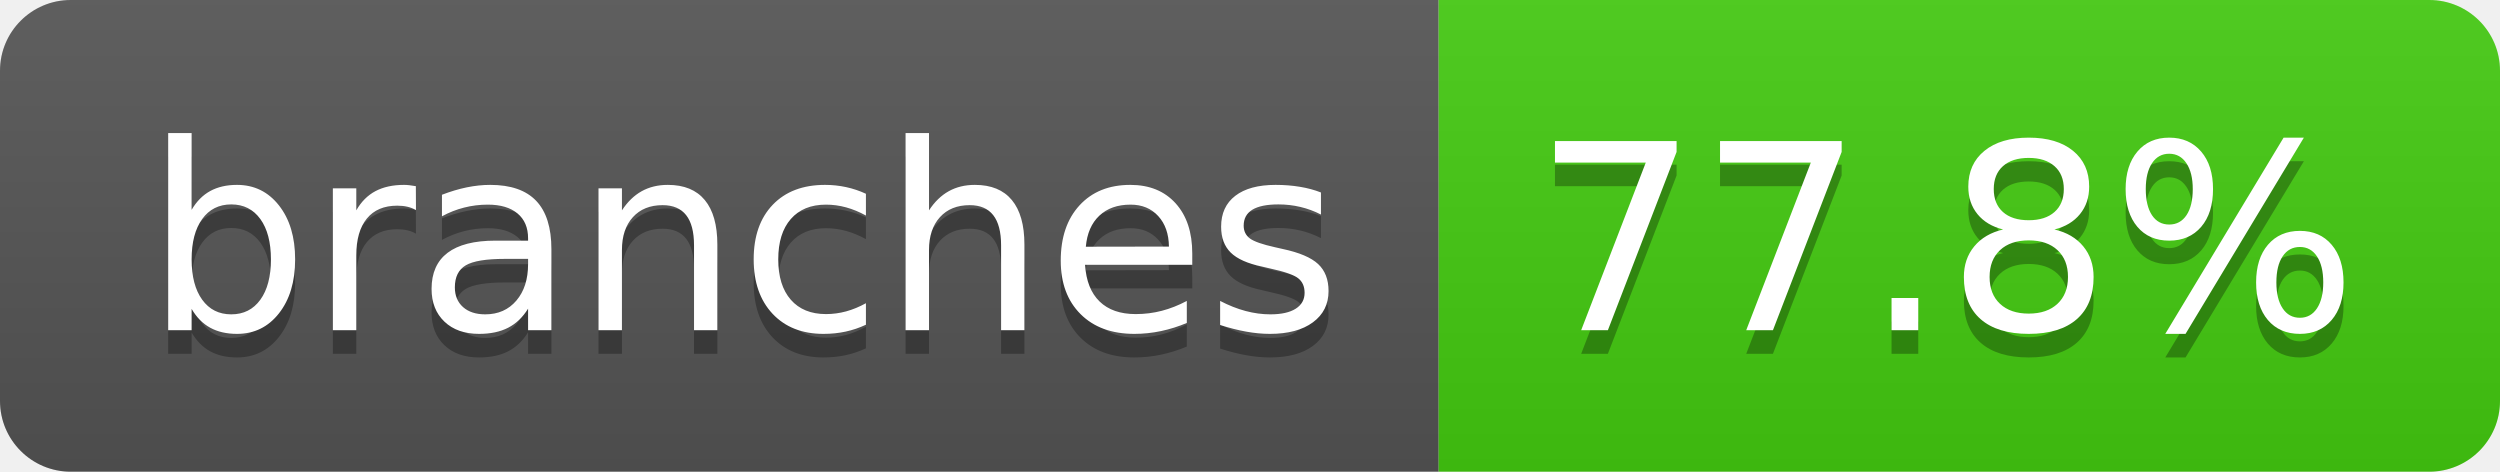
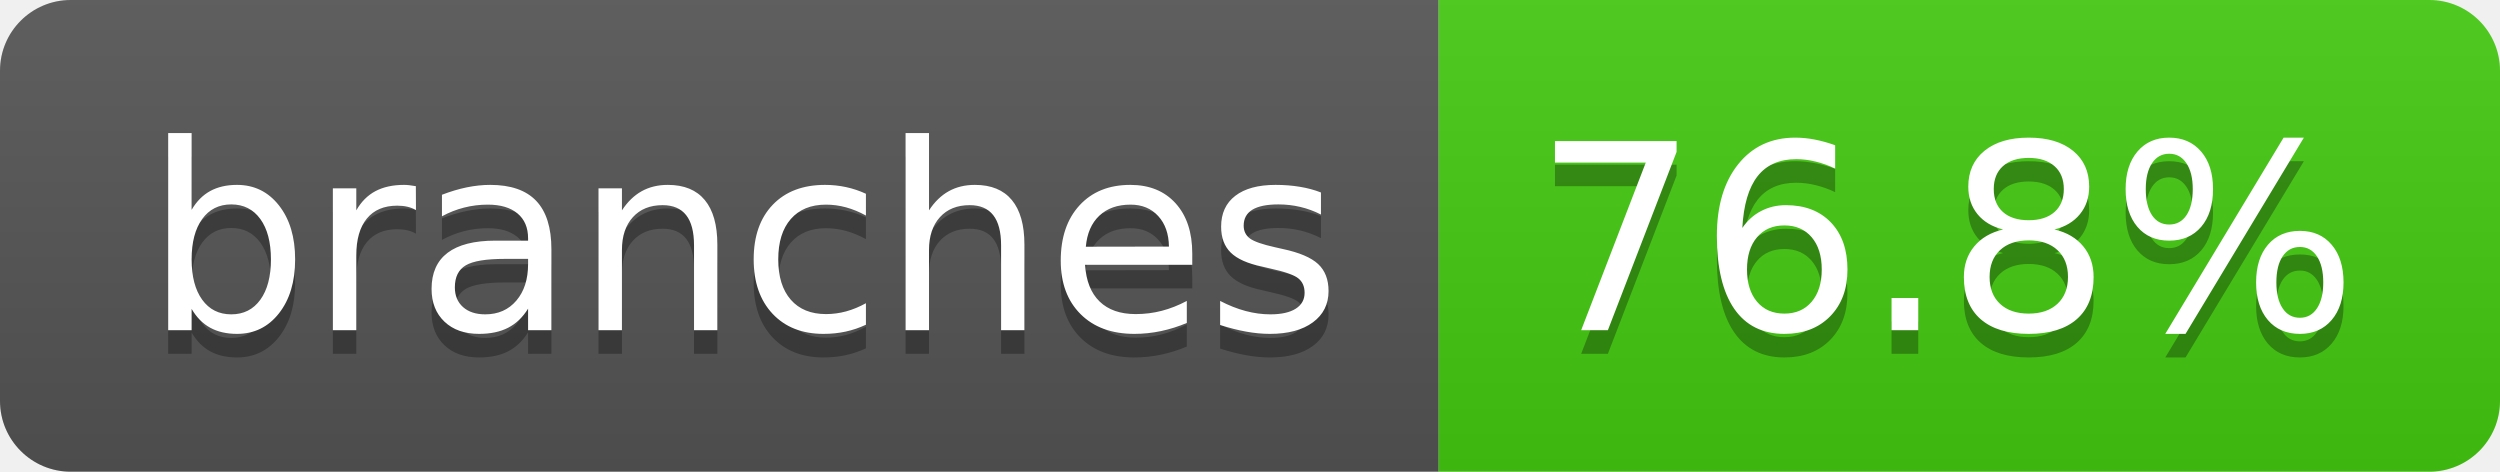
- <svg xmlns="http://www.w3.org/2000/svg" width="106" height="20" role="img" aria-label="branches: 77.8%">
+ <svg xmlns="http://www.w3.org/2000/svg" width="106" height="20" role="img" aria-label="branches: 76.8%">
  <linearGradient id="s" x2="0" y2="100%">
    <stop offset="0" stop-color="#bbb" stop-opacity=".1" />
    <stop offset="1" stop-opacity=".1" />
  </linearGradient>
  <clipPath id="r">
    <rect width="106" height="20" rx="3" fill="#fff" />
  </clipPath>
  <g clip-path="url(#r)">
    <rect width="61" height="20" fill="#555" />
    <rect x="61" width="45" height="20" fill="#4c1" />
    <rect width="106" height="20" fill="url(#s)" />
  </g>
  <g fill="#fff" text-anchor="middle" font-family="Verdana,Geneva,DejaVu Sans,sans-serif" text-rendering="geometricPrecision" font-size="110">
    <text aria-hidden="true" x="315" y="150" fill="#010101" fill-opacity=".3" transform="scale(.1)" textLength="507">branches</text>
    <text x="315" y="140" transform="scale(.1)" fill="#fff" textLength="507">branches</text>
-     <text aria-hidden="true" x="825" y="150" fill="#010101" fill-opacity=".3" transform="scale(.1)" textLength="350">77.8%</text>
-     <text x="825" y="140" transform="scale(.1)" fill="#fff" textLength="350">77.8%</text>
+     <text aria-hidden="true" x="825" y="150" fill="#010101" fill-opacity=".3" transform="scale(.1)" textLength="350">76.8%</text>
+     <text x="825" y="140" transform="scale(.1)" fill="#fff" textLength="350">76.8%</text>
  </g>
</svg>
